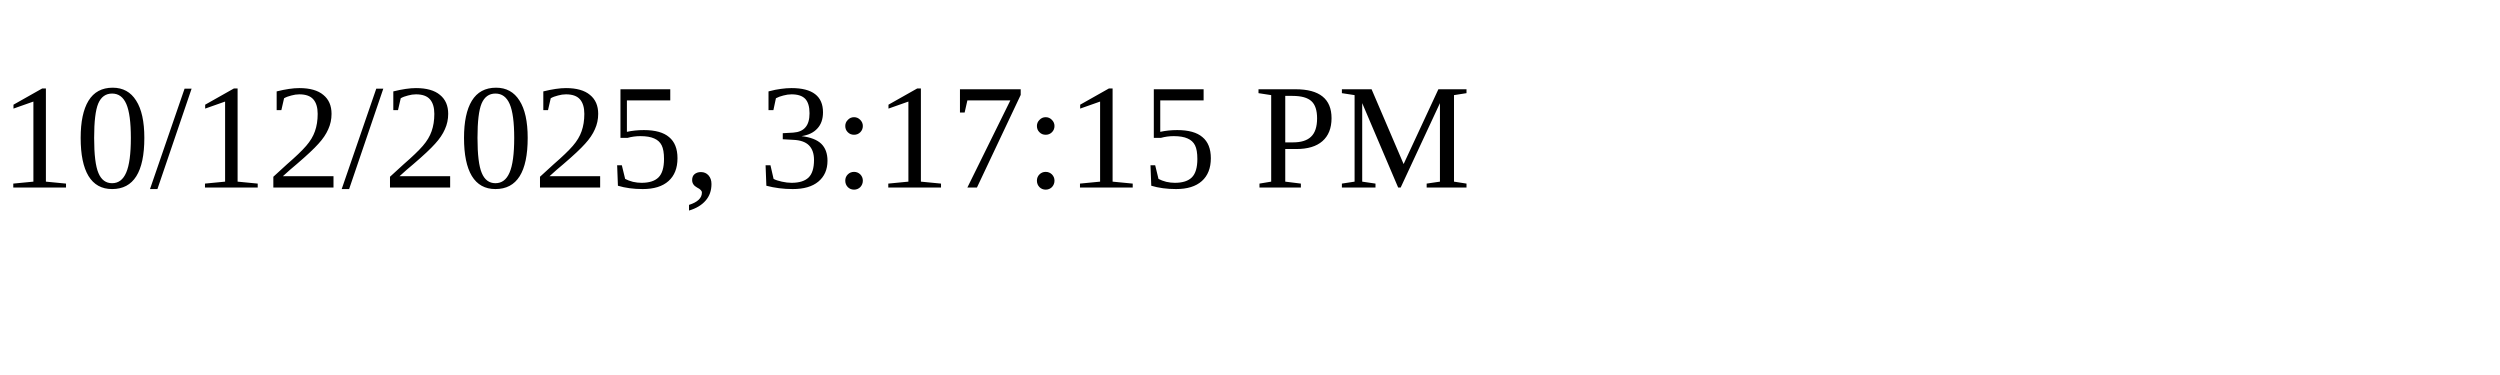
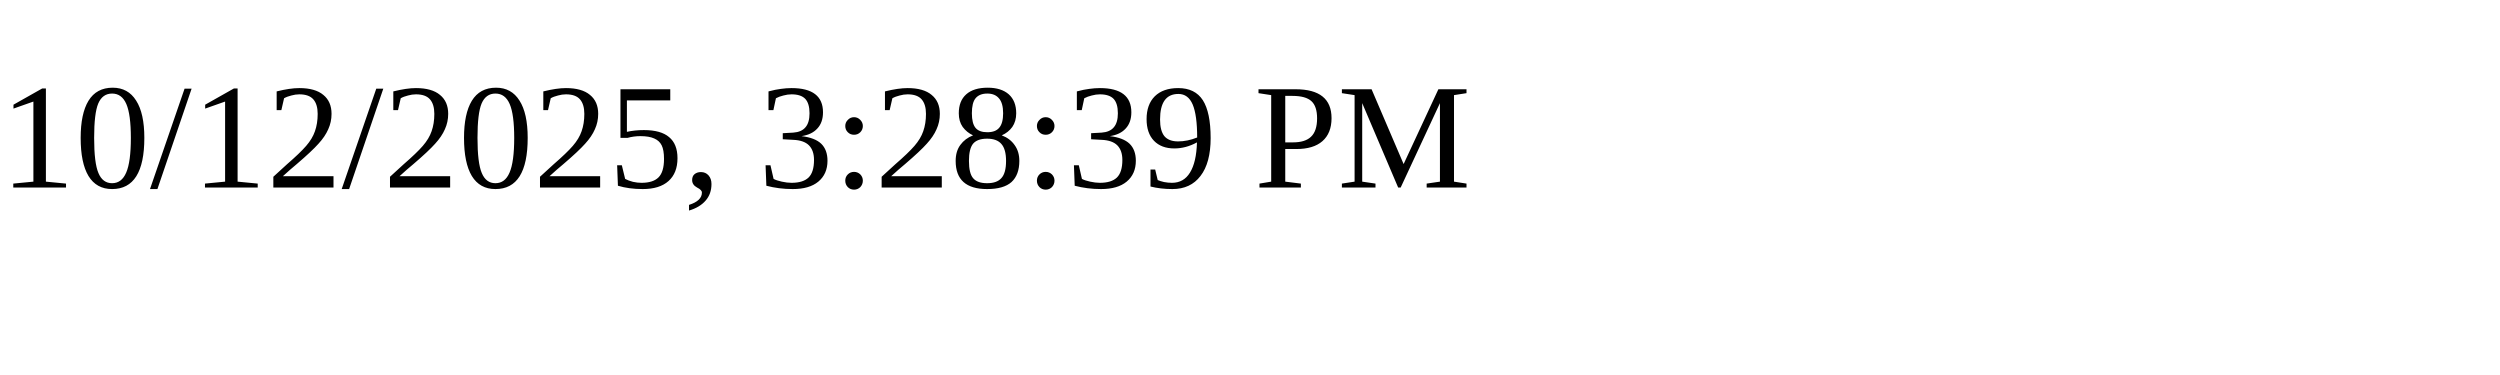
<svg xmlns="http://www.w3.org/2000/svg" height="30" width="200">
-   <text x="0" y="15">10/12/2025, 3:17:15 PM</text>
+   <text x="0" y="15">10/12/2025, 3:28:39 PM</text>
</svg>
